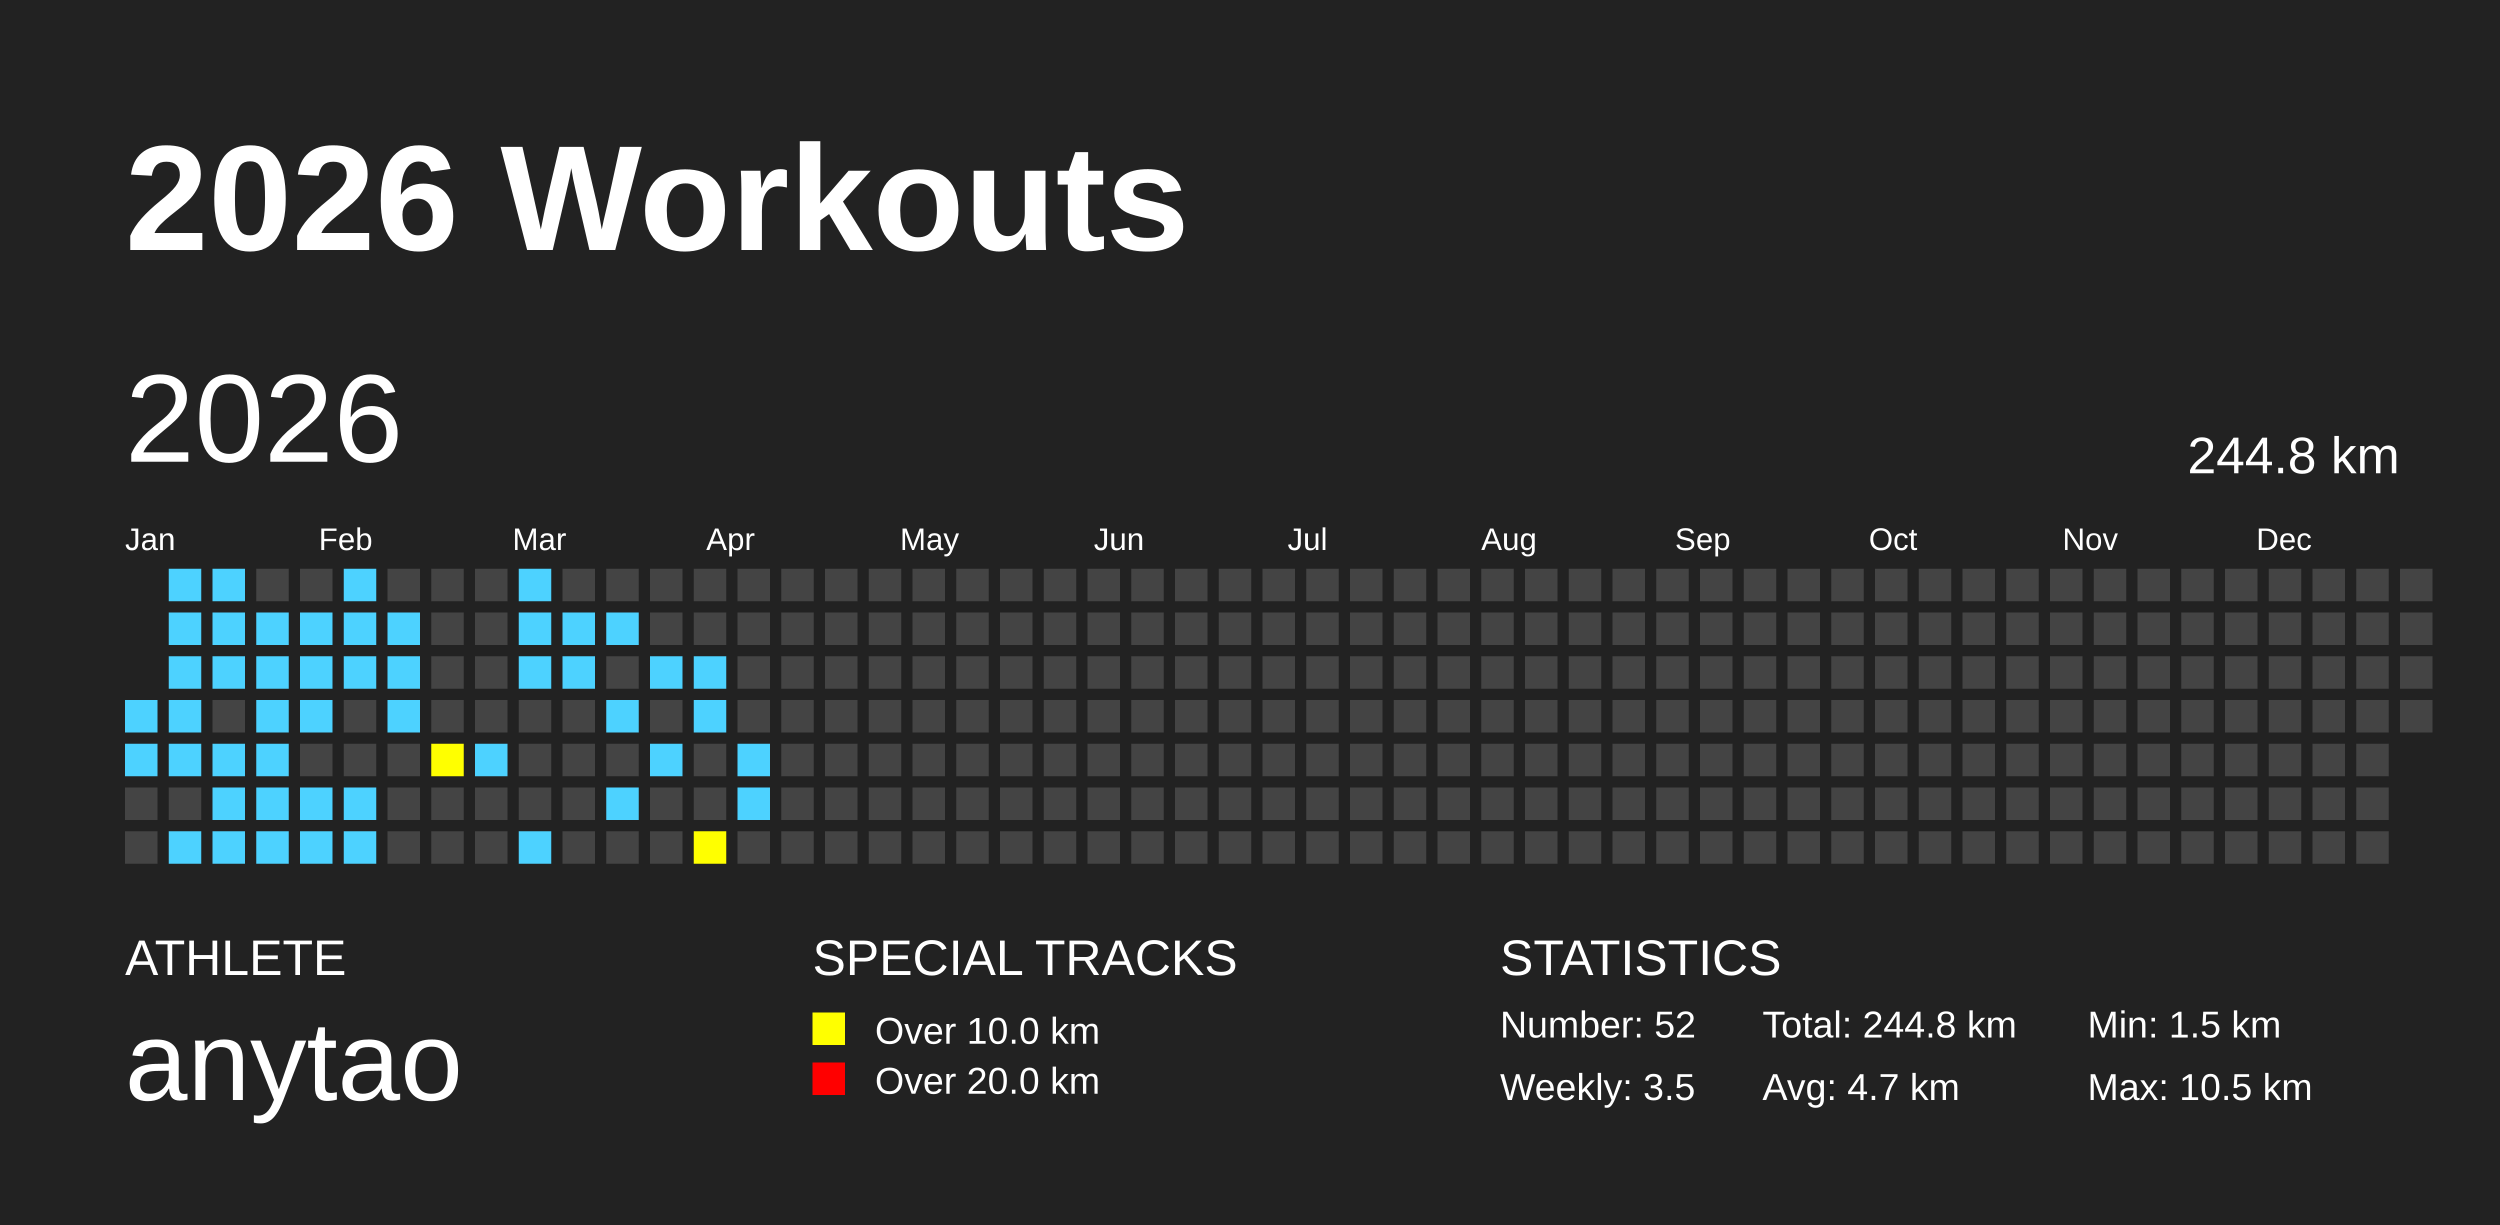
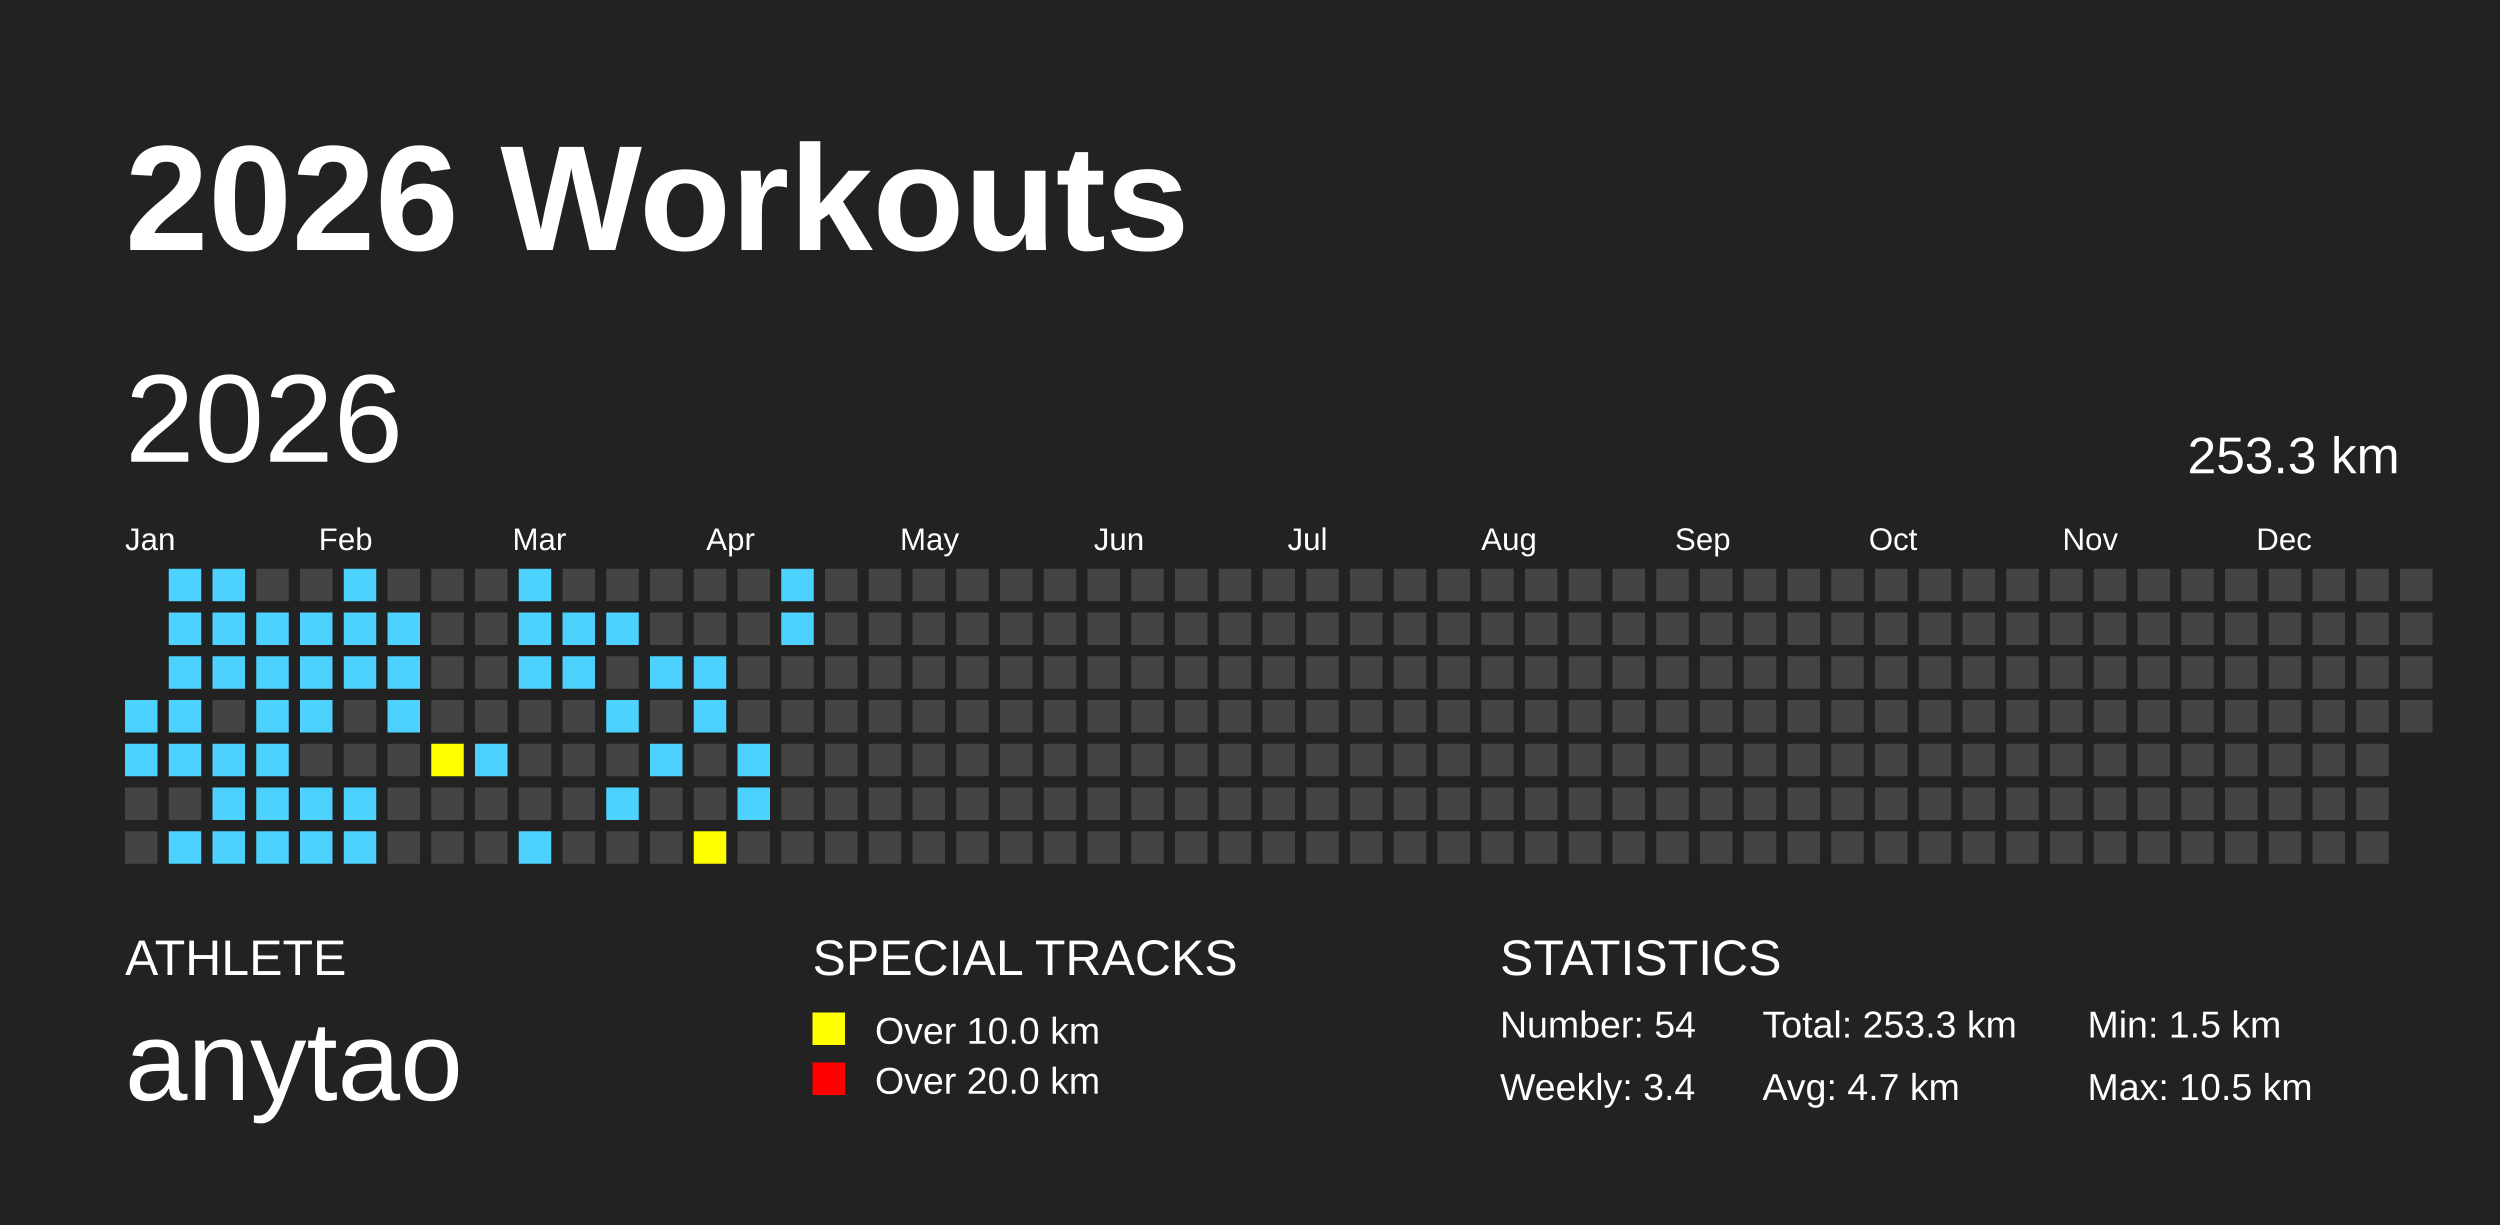
<svg xmlns="http://www.w3.org/2000/svg" baseProfile="full" height="98mm" version="1.1" viewBox="0,0,200,98" width="200mm">
  <defs />
  <rect fill="#222222" height="98" width="200" x="0" y="0" />
  <text fill="#FFFFFF" style="font-size:12px; font-family:Arial; font-weight:bold;" x="10" y="20">2026 Workouts</text>
  <text fill="#FFFFFF" style="font-size:4px; font-family:Arial" x="10" y="78">ATHLETE</text>
  <text fill="#FFFFFF" style="font-size:9px; font-family:Arial" x="10" y="88">anytao</text>
  <text fill="#FFFFFF" style="font-size:4px; font-family:Arial" x="65" y="78">SPECIAL TRACKS</text>
  <rect fill="yellow" height="2.6" width="2.6" x="65" y="81" />
  <text fill="#FFFFFF" style="font-size:3px; font-family:Arial" x="70" y="83.5">Over 10.0 km</text>
  <rect fill="red" height="2.6" width="2.6" x="65" y="85" />
  <text fill="#FFFFFF" style="font-size:3px; font-family:Arial" x="70" y="87.5">Over 20.0 km</text>
  <text fill="#FFFFFF" style="font-size:4px; font-family:Arial" x="120" y="78">STATISTICS</text>
-   <text fill="#FFFFFF" style="font-size:3px; font-family:Arial" x="120" y="83">Number: 52</text>
-   <text fill="#FFFFFF" style="font-size:3px; font-family:Arial" x="120" y="88">Weekly: 3.5</text>
-   <text fill="#FFFFFF" style="font-size:3px; font-family:Arial" x="141" y="83">Total: 244.8 km</text>
+   <text fill="#FFFFFF" style="font-size:3px; font-family:Arial" x="120" y="83">Number: 54</text>
+   <text fill="#FFFFFF" style="font-size:3px; font-family:Arial" x="120" y="88">Weekly: 3.4</text>
+   <text fill="#FFFFFF" style="font-size:3px; font-family:Arial" x="141" y="83">Total: 253.3 km</text>
  <text fill="#FFFFFF" style="font-size:3px; font-family:Arial" x="141" y="88">Avg: 4.7 km</text>
  <text fill="#FFFFFF" style="font-size:3px; font-family:Arial" x="167" y="83">Min: 1.5 km</text>
  <text fill="#FFFFFF" style="font-size:3px; font-family:Arial" x="167" y="88">Max: 10.5 km</text>
  <text dominant-baseline="hanging" fill="#FFFFFF" style="font-size:10.0px; font-family:Arial;" x="10" y="30">2026</text>
-   <text dominant-baseline="hanging" fill="#FFFFFF" style="font-size:4.125px; font-family:Arial;" x="175" y="35">244.8 km</text>
+   <text dominant-baseline="hanging" fill="#FFFFFF" style="font-size:4.125px; font-family:Arial;" x="175" y="35">253.3 km</text>
  <text fill="#FFFFFF" style="font-size:2.5px; font-family:Arial" x="10.0" y="44">Jan</text>
  <text fill="#FFFFFF" style="font-size:2.5px; font-family:Arial" x="25.5" y="44">Feb</text>
  <text fill="#FFFFFF" style="font-size:2.5px; font-family:Arial" x="41.0" y="44">Mar</text>
  <text fill="#FFFFFF" style="font-size:2.5px; font-family:Arial" x="56.5" y="44">Apr</text>
  <text fill="#FFFFFF" style="font-size:2.5px; font-family:Arial" x="72.0" y="44">May</text>
  <text fill="#FFFFFF" style="font-size:2.5px; font-family:Arial" x="87.5" y="44">Jun</text>
  <text fill="#FFFFFF" style="font-size:2.5px; font-family:Arial" x="103.0" y="44">Jul</text>
  <text fill="#FFFFFF" style="font-size:2.5px; font-family:Arial" x="118.5" y="44">Aug</text>
  <text fill="#FFFFFF" style="font-size:2.5px; font-family:Arial" x="134.0" y="44">Sep</text>
  <text fill="#FFFFFF" style="font-size:2.5px; font-family:Arial" x="149.5" y="44">Oct</text>
  <text fill="#FFFFFF" style="font-size:2.5px; font-family:Arial" x="165.0" y="44">Nov</text>
  <text fill="#FFFFFF" style="font-size:2.5px; font-family:Arial" x="180.5" y="44">Dec</text>
  <rect fill="#4DD2FF" height="2.6" width="2.6" x="10.0" y="56.0" />
  <rect fill="#4DD2FF" height="2.6" width="2.6" x="10.0" y="59.5" />
  <rect fill="#444444" height="2.6" width="2.6" x="10.0" y="63.0" />
  <rect fill="#444444" height="2.6" width="2.6" x="10.0" y="66.5" />
  <rect fill="#4DD2FF" height="2.6" width="2.6" x="13.5" y="45.5" />
  <rect fill="#4DD2FF" height="2.6" width="2.6" x="13.5" y="49.0" />
  <rect fill="#4DD2FF" height="2.6" width="2.6" x="13.5" y="52.5" />
  <rect fill="#4DD2FF" height="2.6" width="2.6" x="13.5" y="56.0" />
  <rect fill="#4DD2FF" height="2.6" width="2.6" x="13.5" y="59.5" />
  <rect fill="#444444" height="2.6" width="2.6" x="13.5" y="63.0" />
  <rect fill="#4DD2FF" height="2.6" width="2.6" x="13.5" y="66.5" />
  <rect fill="#4DD2FF" height="2.6" width="2.6" x="17.0" y="45.5" />
  <rect fill="#4DD2FF" height="2.6" width="2.6" x="17.0" y="49.0" />
  <rect fill="#4DD2FF" height="2.6" width="2.6" x="17.0" y="52.5" />
  <rect fill="#444444" height="2.6" width="2.6" x="17.0" y="56.0" />
  <rect fill="#4DD2FF" height="2.6" width="2.6" x="17.0" y="59.5" />
  <rect fill="#4DD2FF" height="2.6" width="2.6" x="17.0" y="63.0" />
  <rect fill="#4DD2FF" height="2.6" width="2.6" x="17.0" y="66.5" />
  <rect fill="#444444" height="2.6" width="2.6" x="20.5" y="45.5" />
  <rect fill="#4DD2FF" height="2.6" width="2.6" x="20.5" y="49.0" />
  <rect fill="#4DD2FF" height="2.6" width="2.6" x="20.5" y="52.5" />
  <rect fill="#4DD2FF" height="2.6" width="2.6" x="20.5" y="56.0" />
  <rect fill="#4DD2FF" height="2.6" width="2.6" x="20.5" y="59.5" />
  <rect fill="#4DD2FF" height="2.6" width="2.6" x="20.5" y="63.0" />
  <rect fill="#4DD2FF" height="2.6" width="2.6" x="20.5" y="66.5" />
  <rect fill="#444444" height="2.6" width="2.6" x="24.0" y="45.5" />
  <rect fill="#4DD2FF" height="2.6" width="2.6" x="24.0" y="49.0" />
  <rect fill="#4DD2FF" height="2.6" width="2.6" x="24.0" y="52.5" />
  <rect fill="#4DD2FF" height="2.6" width="2.6" x="24.0" y="56.0" />
  <rect fill="#444444" height="2.6" width="2.6" x="24.0" y="59.5" />
  <rect fill="#4DD2FF" height="2.6" width="2.6" x="24.0" y="63.0" />
  <rect fill="#4DD2FF" height="2.6" width="2.6" x="24.0" y="66.5" />
  <rect fill="#4DD2FF" height="2.6" width="2.6" x="27.5" y="45.5" />
  <rect fill="#4DD2FF" height="2.6" width="2.6" x="27.5" y="49.0" />
  <rect fill="#4DD2FF" height="2.6" width="2.6" x="27.5" y="52.5" />
  <rect fill="#444444" height="2.6" width="2.6" x="27.5" y="56.0" />
  <rect fill="#444444" height="2.6" width="2.6" x="27.5" y="59.5" />
  <rect fill="#4DD2FF" height="2.6" width="2.6" x="27.5" y="63.0" />
  <rect fill="#4DD2FF" height="2.6" width="2.6" x="27.5" y="66.5" />
  <rect fill="#444444" height="2.6" width="2.6" x="31.0" y="45.5" />
  <rect fill="#4DD2FF" height="2.6" width="2.6" x="31.0" y="49.0" />
  <rect fill="#4DD2FF" height="2.6" width="2.6" x="31.0" y="52.5" />
  <rect fill="#4DD2FF" height="2.6" width="2.6" x="31.0" y="56.0" />
  <rect fill="#444444" height="2.6" width="2.6" x="31.0" y="59.5" />
  <rect fill="#444444" height="2.6" width="2.6" x="31.0" y="63.0" />
  <rect fill="#444444" height="2.6" width="2.6" x="31.0" y="66.5" />
  <rect fill="#444444" height="2.6" width="2.6" x="34.5" y="45.5" />
  <rect fill="#444444" height="2.6" width="2.6" x="34.5" y="49.0" />
  <rect fill="#444444" height="2.6" width="2.6" x="34.5" y="52.5" />
  <rect fill="#444444" height="2.6" width="2.6" x="34.5" y="56.0" />
  <rect fill="yellow" height="2.6" width="2.6" x="34.5" y="59.5" />
  <rect fill="#444444" height="2.6" width="2.6" x="34.5" y="63.0" />
  <rect fill="#444444" height="2.6" width="2.6" x="34.5" y="66.5" />
  <rect fill="#444444" height="2.6" width="2.6" x="38.0" y="45.5" />
  <rect fill="#444444" height="2.6" width="2.6" x="38.0" y="49.0" />
  <rect fill="#444444" height="2.6" width="2.6" x="38.0" y="52.5" />
  <rect fill="#444444" height="2.6" width="2.6" x="38.0" y="56.0" />
  <rect fill="#4DD2FF" height="2.6" width="2.6" x="38.0" y="59.5" />
  <rect fill="#444444" height="2.6" width="2.6" x="38.0" y="63.0" />
  <rect fill="#444444" height="2.6" width="2.6" x="38.0" y="66.5" />
  <rect fill="#4DD2FF" height="2.6" width="2.6" x="41.5" y="45.5" />
  <rect fill="#4DD2FF" height="2.6" width="2.6" x="41.5" y="49.0" />
  <rect fill="#4DD2FF" height="2.6" width="2.6" x="41.5" y="52.5" />
  <rect fill="#444444" height="2.6" width="2.6" x="41.5" y="56.0" />
  <rect fill="#444444" height="2.6" width="2.6" x="41.5" y="59.5" />
  <rect fill="#444444" height="2.6" width="2.6" x="41.5" y="63.0" />
  <rect fill="#4DD2FF" height="2.6" width="2.6" x="41.5" y="66.5" />
  <rect fill="#444444" height="2.6" width="2.6" x="45.0" y="45.5" />
  <rect fill="#4DD2FF" height="2.6" width="2.6" x="45.0" y="49.0" />
  <rect fill="#4DD2FF" height="2.6" width="2.6" x="45.0" y="52.5" />
  <rect fill="#444444" height="2.6" width="2.6" x="45.0" y="56.0" />
  <rect fill="#444444" height="2.6" width="2.6" x="45.0" y="59.5" />
  <rect fill="#444444" height="2.6" width="2.6" x="45.0" y="63.0" />
  <rect fill="#444444" height="2.6" width="2.6" x="45.0" y="66.5" />
  <rect fill="#444444" height="2.6" width="2.6" x="48.5" y="45.5" />
  <rect fill="#4DD2FF" height="2.6" width="2.6" x="48.5" y="49.0" />
  <rect fill="#444444" height="2.6" width="2.6" x="48.5" y="52.5" />
  <rect fill="#4DD2FF" height="2.6" width="2.6" x="48.5" y="56.0" />
  <rect fill="#444444" height="2.6" width="2.6" x="48.5" y="59.5" />
  <rect fill="#4DD2FF" height="2.6" width="2.6" x="48.5" y="63.0" />
  <rect fill="#444444" height="2.6" width="2.6" x="48.5" y="66.5" />
  <rect fill="#444444" height="2.6" width="2.6" x="52.0" y="45.5" />
  <rect fill="#444444" height="2.6" width="2.6" x="52.0" y="49.0" />
  <rect fill="#4DD2FF" height="2.6" width="2.6" x="52.0" y="52.5" />
  <rect fill="#444444" height="2.6" width="2.6" x="52.0" y="56.0" />
  <rect fill="#4DD2FF" height="2.6" width="2.6" x="52.0" y="59.5" />
  <rect fill="#444444" height="2.6" width="2.6" x="52.0" y="63.0" />
  <rect fill="#444444" height="2.6" width="2.6" x="52.0" y="66.5" />
  <rect fill="#444444" height="2.6" width="2.6" x="55.5" y="45.5" />
  <rect fill="#444444" height="2.6" width="2.6" x="55.5" y="49.0" />
  <rect fill="#4DD2FF" height="2.6" width="2.6" x="55.5" y="52.5" />
  <rect fill="#4DD2FF" height="2.6" width="2.6" x="55.5" y="56.0" />
  <rect fill="#444444" height="2.6" width="2.6" x="55.5" y="59.5" />
  <rect fill="#444444" height="2.6" width="2.6" x="55.5" y="63.0" />
  <rect fill="yellow" height="2.6" width="2.6" x="55.5" y="66.5" />
  <rect fill="#444444" height="2.6" width="2.6" x="59.0" y="45.5" />
  <rect fill="#444444" height="2.6" width="2.6" x="59.0" y="49.0" />
  <rect fill="#444444" height="2.6" width="2.6" x="59.0" y="52.5" />
  <rect fill="#444444" height="2.6" width="2.6" x="59.0" y="56.0" />
  <rect fill="#4DD2FF" height="2.6" width="2.6" x="59.0" y="59.5" />
  <rect fill="#4DD2FF" height="2.6" width="2.6" x="59.0" y="63.0" />
  <rect fill="#444444" height="2.6" width="2.6" x="59.0" y="66.5" />
-   <rect fill="#444444" height="2.6" width="2.6" x="62.5" y="45.5" />
-   <rect fill="#444444" height="2.6" width="2.6" x="62.5" y="49.0" />
+   <rect fill="#4DD2FF" height="2.6" width="2.6" x="62.5" y="45.5" />
+   <rect fill="#4DD2FF" height="2.6" width="2.6" x="62.5" y="49.0" />
  <rect fill="#444444" height="2.6" width="2.6" x="62.5" y="52.5" />
  <rect fill="#444444" height="2.6" width="2.6" x="62.5" y="56.0" />
  <rect fill="#444444" height="2.6" width="2.6" x="62.5" y="59.5" />
  <rect fill="#444444" height="2.6" width="2.6" x="62.5" y="63.0" />
  <rect fill="#444444" height="2.6" width="2.6" x="62.5" y="66.5" />
  <rect fill="#444444" height="2.6" width="2.6" x="66.0" y="45.5" />
  <rect fill="#444444" height="2.6" width="2.6" x="66.0" y="49.0" />
  <rect fill="#444444" height="2.6" width="2.6" x="66.0" y="52.5" />
  <rect fill="#444444" height="2.6" width="2.6" x="66.0" y="56.0" />
  <rect fill="#444444" height="2.6" width="2.6" x="66.0" y="59.5" />
  <rect fill="#444444" height="2.6" width="2.6" x="66.0" y="63.0" />
  <rect fill="#444444" height="2.6" width="2.6" x="66.0" y="66.5" />
  <rect fill="#444444" height="2.6" width="2.6" x="69.5" y="45.5" />
  <rect fill="#444444" height="2.6" width="2.6" x="69.5" y="49.0" />
  <rect fill="#444444" height="2.6" width="2.6" x="69.5" y="52.5" />
  <rect fill="#444444" height="2.6" width="2.6" x="69.5" y="56.0" />
  <rect fill="#444444" height="2.6" width="2.6" x="69.5" y="59.5" />
  <rect fill="#444444" height="2.6" width="2.6" x="69.5" y="63.0" />
  <rect fill="#444444" height="2.6" width="2.6" x="69.5" y="66.5" />
  <rect fill="#444444" height="2.6" width="2.6" x="73.0" y="45.5" />
  <rect fill="#444444" height="2.6" width="2.6" x="73.0" y="49.0" />
  <rect fill="#444444" height="2.6" width="2.6" x="73.0" y="52.5" />
  <rect fill="#444444" height="2.6" width="2.6" x="73.0" y="56.0" />
  <rect fill="#444444" height="2.6" width="2.6" x="73.0" y="59.5" />
  <rect fill="#444444" height="2.6" width="2.6" x="73.0" y="63.0" />
  <rect fill="#444444" height="2.6" width="2.6" x="73.0" y="66.5" />
  <rect fill="#444444" height="2.6" width="2.6" x="76.5" y="45.5" />
  <rect fill="#444444" height="2.6" width="2.6" x="76.5" y="49.0" />
  <rect fill="#444444" height="2.6" width="2.6" x="76.5" y="52.5" />
  <rect fill="#444444" height="2.6" width="2.6" x="76.5" y="56.0" />
  <rect fill="#444444" height="2.6" width="2.6" x="76.5" y="59.5" />
  <rect fill="#444444" height="2.6" width="2.6" x="76.5" y="63.0" />
  <rect fill="#444444" height="2.6" width="2.6" x="76.5" y="66.5" />
  <rect fill="#444444" height="2.6" width="2.6" x="80.0" y="45.5" />
  <rect fill="#444444" height="2.6" width="2.6" x="80.0" y="49.0" />
  <rect fill="#444444" height="2.6" width="2.6" x="80.0" y="52.5" />
  <rect fill="#444444" height="2.6" width="2.6" x="80.0" y="56.0" />
  <rect fill="#444444" height="2.6" width="2.6" x="80.0" y="59.5" />
  <rect fill="#444444" height="2.6" width="2.6" x="80.0" y="63.0" />
  <rect fill="#444444" height="2.6" width="2.6" x="80.0" y="66.5" />
  <rect fill="#444444" height="2.6" width="2.6" x="83.5" y="45.5" />
  <rect fill="#444444" height="2.6" width="2.6" x="83.5" y="49.0" />
  <rect fill="#444444" height="2.6" width="2.6" x="83.5" y="52.5" />
  <rect fill="#444444" height="2.6" width="2.6" x="83.5" y="56.0" />
  <rect fill="#444444" height="2.6" width="2.6" x="83.5" y="59.5" />
  <rect fill="#444444" height="2.6" width="2.6" x="83.5" y="63.0" />
  <rect fill="#444444" height="2.6" width="2.6" x="83.5" y="66.5" />
  <rect fill="#444444" height="2.6" width="2.6" x="87.0" y="45.5" />
  <rect fill="#444444" height="2.6" width="2.6" x="87.0" y="49.0" />
  <rect fill="#444444" height="2.6" width="2.6" x="87.0" y="52.5" />
  <rect fill="#444444" height="2.6" width="2.6" x="87.0" y="56.0" />
  <rect fill="#444444" height="2.6" width="2.6" x="87.0" y="59.5" />
  <rect fill="#444444" height="2.6" width="2.6" x="87.0" y="63.0" />
  <rect fill="#444444" height="2.6" width="2.6" x="87.0" y="66.5" />
  <rect fill="#444444" height="2.6" width="2.6" x="90.5" y="45.5" />
  <rect fill="#444444" height="2.6" width="2.6" x="90.5" y="49.0" />
  <rect fill="#444444" height="2.6" width="2.6" x="90.5" y="52.5" />
  <rect fill="#444444" height="2.6" width="2.6" x="90.5" y="56.0" />
  <rect fill="#444444" height="2.6" width="2.6" x="90.5" y="59.5" />
  <rect fill="#444444" height="2.6" width="2.6" x="90.5" y="63.0" />
  <rect fill="#444444" height="2.6" width="2.6" x="90.5" y="66.5" />
  <rect fill="#444444" height="2.6" width="2.6" x="94.0" y="45.5" />
  <rect fill="#444444" height="2.6" width="2.6" x="94.0" y="49.0" />
  <rect fill="#444444" height="2.6" width="2.6" x="94.0" y="52.5" />
  <rect fill="#444444" height="2.6" width="2.6" x="94.0" y="56.0" />
  <rect fill="#444444" height="2.6" width="2.6" x="94.0" y="59.5" />
  <rect fill="#444444" height="2.6" width="2.6" x="94.0" y="63.0" />
  <rect fill="#444444" height="2.6" width="2.6" x="94.0" y="66.5" />
  <rect fill="#444444" height="2.6" width="2.6" x="97.5" y="45.5" />
  <rect fill="#444444" height="2.6" width="2.6" x="97.5" y="49.0" />
  <rect fill="#444444" height="2.6" width="2.6" x="97.5" y="52.5" />
  <rect fill="#444444" height="2.6" width="2.6" x="97.5" y="56.0" />
  <rect fill="#444444" height="2.6" width="2.6" x="97.5" y="59.5" />
  <rect fill="#444444" height="2.6" width="2.6" x="97.5" y="63.0" />
  <rect fill="#444444" height="2.6" width="2.6" x="97.5" y="66.5" />
  <rect fill="#444444" height="2.6" width="2.6" x="101.0" y="45.5" />
  <rect fill="#444444" height="2.6" width="2.6" x="101.0" y="49.0" />
  <rect fill="#444444" height="2.6" width="2.6" x="101.0" y="52.5" />
  <rect fill="#444444" height="2.6" width="2.6" x="101.0" y="56.0" />
  <rect fill="#444444" height="2.6" width="2.6" x="101.0" y="59.5" />
  <rect fill="#444444" height="2.6" width="2.6" x="101.0" y="63.0" />
  <rect fill="#444444" height="2.6" width="2.6" x="101.0" y="66.5" />
  <rect fill="#444444" height="2.6" width="2.6" x="104.5" y="45.5" />
  <rect fill="#444444" height="2.6" width="2.6" x="104.5" y="49.0" />
  <rect fill="#444444" height="2.6" width="2.6" x="104.5" y="52.5" />
  <rect fill="#444444" height="2.6" width="2.6" x="104.5" y="56.0" />
  <rect fill="#444444" height="2.6" width="2.6" x="104.5" y="59.5" />
  <rect fill="#444444" height="2.6" width="2.6" x="104.5" y="63.0" />
  <rect fill="#444444" height="2.6" width="2.6" x="104.5" y="66.5" />
  <rect fill="#444444" height="2.6" width="2.6" x="108.0" y="45.5" />
  <rect fill="#444444" height="2.6" width="2.6" x="108.0" y="49.0" />
  <rect fill="#444444" height="2.6" width="2.6" x="108.0" y="52.5" />
  <rect fill="#444444" height="2.6" width="2.6" x="108.0" y="56.0" />
  <rect fill="#444444" height="2.6" width="2.6" x="108.0" y="59.5" />
  <rect fill="#444444" height="2.6" width="2.6" x="108.0" y="63.0" />
  <rect fill="#444444" height="2.6" width="2.6" x="108.0" y="66.5" />
  <rect fill="#444444" height="2.6" width="2.6" x="111.5" y="45.5" />
  <rect fill="#444444" height="2.6" width="2.6" x="111.5" y="49.0" />
  <rect fill="#444444" height="2.6" width="2.6" x="111.5" y="52.5" />
  <rect fill="#444444" height="2.6" width="2.6" x="111.5" y="56.0" />
  <rect fill="#444444" height="2.6" width="2.6" x="111.5" y="59.5" />
  <rect fill="#444444" height="2.6" width="2.6" x="111.5" y="63.0" />
  <rect fill="#444444" height="2.6" width="2.6" x="111.5" y="66.5" />
  <rect fill="#444444" height="2.6" width="2.6" x="115.0" y="45.5" />
  <rect fill="#444444" height="2.6" width="2.6" x="115.0" y="49.0" />
  <rect fill="#444444" height="2.6" width="2.6" x="115.0" y="52.5" />
  <rect fill="#444444" height="2.6" width="2.6" x="115.0" y="56.0" />
  <rect fill="#444444" height="2.6" width="2.6" x="115.0" y="59.5" />
  <rect fill="#444444" height="2.6" width="2.6" x="115.0" y="63.0" />
  <rect fill="#444444" height="2.6" width="2.6" x="115.0" y="66.5" />
  <rect fill="#444444" height="2.6" width="2.6" x="118.5" y="45.5" />
  <rect fill="#444444" height="2.6" width="2.6" x="118.5" y="49.0" />
  <rect fill="#444444" height="2.6" width="2.6" x="118.5" y="52.5" />
  <rect fill="#444444" height="2.6" width="2.6" x="118.5" y="56.0" />
  <rect fill="#444444" height="2.6" width="2.6" x="118.5" y="59.5" />
  <rect fill="#444444" height="2.6" width="2.6" x="118.5" y="63.0" />
  <rect fill="#444444" height="2.6" width="2.6" x="118.5" y="66.5" />
  <rect fill="#444444" height="2.6" width="2.6" x="122.0" y="45.5" />
  <rect fill="#444444" height="2.6" width="2.6" x="122.0" y="49.0" />
  <rect fill="#444444" height="2.6" width="2.6" x="122.0" y="52.5" />
  <rect fill="#444444" height="2.6" width="2.6" x="122.0" y="56.0" />
  <rect fill="#444444" height="2.6" width="2.6" x="122.0" y="59.5" />
  <rect fill="#444444" height="2.6" width="2.6" x="122.0" y="63.0" />
  <rect fill="#444444" height="2.6" width="2.6" x="122.0" y="66.5" />
  <rect fill="#444444" height="2.6" width="2.6" x="125.5" y="45.5" />
  <rect fill="#444444" height="2.6" width="2.6" x="125.5" y="49.0" />
  <rect fill="#444444" height="2.6" width="2.6" x="125.5" y="52.5" />
  <rect fill="#444444" height="2.6" width="2.6" x="125.5" y="56.0" />
  <rect fill="#444444" height="2.6" width="2.6" x="125.5" y="59.5" />
  <rect fill="#444444" height="2.6" width="2.6" x="125.5" y="63.0" />
  <rect fill="#444444" height="2.6" width="2.6" x="125.5" y="66.5" />
  <rect fill="#444444" height="2.6" width="2.6" x="129.0" y="45.5" />
  <rect fill="#444444" height="2.6" width="2.6" x="129.0" y="49.0" />
  <rect fill="#444444" height="2.6" width="2.6" x="129.0" y="52.5" />
  <rect fill="#444444" height="2.6" width="2.6" x="129.0" y="56.0" />
  <rect fill="#444444" height="2.6" width="2.6" x="129.0" y="59.5" />
  <rect fill="#444444" height="2.6" width="2.6" x="129.0" y="63.0" />
  <rect fill="#444444" height="2.6" width="2.6" x="129.0" y="66.5" />
  <rect fill="#444444" height="2.6" width="2.6" x="132.5" y="45.5" />
  <rect fill="#444444" height="2.6" width="2.6" x="132.5" y="49.0" />
  <rect fill="#444444" height="2.6" width="2.6" x="132.5" y="52.5" />
  <rect fill="#444444" height="2.6" width="2.6" x="132.5" y="56.0" />
  <rect fill="#444444" height="2.6" width="2.6" x="132.5" y="59.5" />
  <rect fill="#444444" height="2.6" width="2.6" x="132.5" y="63.0" />
  <rect fill="#444444" height="2.6" width="2.6" x="132.5" y="66.5" />
  <rect fill="#444444" height="2.6" width="2.6" x="136.0" y="45.5" />
  <rect fill="#444444" height="2.6" width="2.6" x="136.0" y="49.0" />
  <rect fill="#444444" height="2.6" width="2.6" x="136.0" y="52.5" />
  <rect fill="#444444" height="2.6" width="2.6" x="136.0" y="56.0" />
  <rect fill="#444444" height="2.6" width="2.6" x="136.0" y="59.5" />
  <rect fill="#444444" height="2.6" width="2.6" x="136.0" y="63.0" />
  <rect fill="#444444" height="2.6" width="2.6" x="136.0" y="66.5" />
  <rect fill="#444444" height="2.6" width="2.6" x="139.5" y="45.5" />
  <rect fill="#444444" height="2.6" width="2.6" x="139.5" y="49.0" />
  <rect fill="#444444" height="2.6" width="2.6" x="139.5" y="52.5" />
  <rect fill="#444444" height="2.6" width="2.6" x="139.5" y="56.0" />
  <rect fill="#444444" height="2.6" width="2.6" x="139.5" y="59.5" />
  <rect fill="#444444" height="2.6" width="2.6" x="139.5" y="63.0" />
  <rect fill="#444444" height="2.6" width="2.6" x="139.5" y="66.5" />
  <rect fill="#444444" height="2.6" width="2.6" x="143.0" y="45.5" />
  <rect fill="#444444" height="2.6" width="2.6" x="143.0" y="49.0" />
  <rect fill="#444444" height="2.6" width="2.6" x="143.0" y="52.5" />
  <rect fill="#444444" height="2.6" width="2.6" x="143.0" y="56.0" />
  <rect fill="#444444" height="2.6" width="2.6" x="143.0" y="59.5" />
  <rect fill="#444444" height="2.6" width="2.6" x="143.0" y="63.0" />
  <rect fill="#444444" height="2.6" width="2.6" x="143.0" y="66.5" />
  <rect fill="#444444" height="2.6" width="2.6" x="146.5" y="45.5" />
  <rect fill="#444444" height="2.6" width="2.6" x="146.5" y="49.0" />
  <rect fill="#444444" height="2.6" width="2.6" x="146.5" y="52.5" />
  <rect fill="#444444" height="2.6" width="2.6" x="146.5" y="56.0" />
  <rect fill="#444444" height="2.6" width="2.6" x="146.5" y="59.5" />
  <rect fill="#444444" height="2.6" width="2.6" x="146.5" y="63.0" />
  <rect fill="#444444" height="2.6" width="2.6" x="146.5" y="66.5" />
  <rect fill="#444444" height="2.6" width="2.6" x="150.0" y="45.5" />
  <rect fill="#444444" height="2.6" width="2.6" x="150.0" y="49.0" />
  <rect fill="#444444" height="2.6" width="2.6" x="150.0" y="52.5" />
  <rect fill="#444444" height="2.6" width="2.6" x="150.0" y="56.0" />
  <rect fill="#444444" height="2.6" width="2.6" x="150.0" y="59.5" />
  <rect fill="#444444" height="2.6" width="2.6" x="150.0" y="63.0" />
  <rect fill="#444444" height="2.6" width="2.6" x="150.0" y="66.5" />
  <rect fill="#444444" height="2.6" width="2.6" x="153.5" y="45.5" />
  <rect fill="#444444" height="2.6" width="2.6" x="153.5" y="49.0" />
  <rect fill="#444444" height="2.6" width="2.6" x="153.5" y="52.5" />
  <rect fill="#444444" height="2.6" width="2.6" x="153.5" y="56.0" />
  <rect fill="#444444" height="2.6" width="2.6" x="153.5" y="59.5" />
  <rect fill="#444444" height="2.6" width="2.6" x="153.5" y="63.0" />
  <rect fill="#444444" height="2.6" width="2.6" x="153.5" y="66.5" />
  <rect fill="#444444" height="2.6" width="2.6" x="157.0" y="45.5" />
  <rect fill="#444444" height="2.6" width="2.6" x="157.0" y="49.0" />
  <rect fill="#444444" height="2.6" width="2.6" x="157.0" y="52.5" />
  <rect fill="#444444" height="2.6" width="2.6" x="157.0" y="56.0" />
  <rect fill="#444444" height="2.6" width="2.6" x="157.0" y="59.5" />
  <rect fill="#444444" height="2.6" width="2.6" x="157.0" y="63.0" />
  <rect fill="#444444" height="2.6" width="2.6" x="157.0" y="66.5" />
  <rect fill="#444444" height="2.6" width="2.6" x="160.5" y="45.5" />
  <rect fill="#444444" height="2.6" width="2.6" x="160.5" y="49.0" />
  <rect fill="#444444" height="2.6" width="2.6" x="160.5" y="52.5" />
  <rect fill="#444444" height="2.6" width="2.6" x="160.5" y="56.0" />
  <rect fill="#444444" height="2.6" width="2.6" x="160.5" y="59.5" />
  <rect fill="#444444" height="2.6" width="2.6" x="160.5" y="63.0" />
  <rect fill="#444444" height="2.6" width="2.6" x="160.5" y="66.5" />
  <rect fill="#444444" height="2.6" width="2.6" x="164.0" y="45.5" />
  <rect fill="#444444" height="2.6" width="2.6" x="164.0" y="49.0" />
  <rect fill="#444444" height="2.6" width="2.6" x="164.0" y="52.5" />
  <rect fill="#444444" height="2.6" width="2.6" x="164.0" y="56.0" />
  <rect fill="#444444" height="2.6" width="2.6" x="164.0" y="59.5" />
  <rect fill="#444444" height="2.6" width="2.6" x="164.0" y="63.0" />
  <rect fill="#444444" height="2.6" width="2.6" x="164.0" y="66.5" />
  <rect fill="#444444" height="2.6" width="2.6" x="167.5" y="45.5" />
  <rect fill="#444444" height="2.6" width="2.6" x="167.5" y="49.0" />
  <rect fill="#444444" height="2.6" width="2.6" x="167.5" y="52.5" />
  <rect fill="#444444" height="2.6" width="2.6" x="167.5" y="56.0" />
  <rect fill="#444444" height="2.6" width="2.6" x="167.5" y="59.5" />
  <rect fill="#444444" height="2.6" width="2.6" x="167.5" y="63.0" />
  <rect fill="#444444" height="2.6" width="2.6" x="167.5" y="66.5" />
  <rect fill="#444444" height="2.6" width="2.6" x="171.0" y="45.5" />
  <rect fill="#444444" height="2.6" width="2.6" x="171.0" y="49.0" />
  <rect fill="#444444" height="2.6" width="2.6" x="171.0" y="52.5" />
  <rect fill="#444444" height="2.6" width="2.6" x="171.0" y="56.0" />
  <rect fill="#444444" height="2.6" width="2.6" x="171.0" y="59.5" />
  <rect fill="#444444" height="2.6" width="2.6" x="171.0" y="63.0" />
  <rect fill="#444444" height="2.6" width="2.6" x="171.0" y="66.5" />
  <rect fill="#444444" height="2.6" width="2.6" x="174.5" y="45.5" />
  <rect fill="#444444" height="2.6" width="2.6" x="174.5" y="49.0" />
  <rect fill="#444444" height="2.6" width="2.6" x="174.5" y="52.5" />
  <rect fill="#444444" height="2.6" width="2.6" x="174.5" y="56.0" />
  <rect fill="#444444" height="2.6" width="2.6" x="174.5" y="59.5" />
  <rect fill="#444444" height="2.6" width="2.6" x="174.5" y="63.0" />
  <rect fill="#444444" height="2.6" width="2.6" x="174.5" y="66.5" />
  <rect fill="#444444" height="2.6" width="2.6" x="178.0" y="45.5" />
  <rect fill="#444444" height="2.6" width="2.6" x="178.0" y="49.0" />
  <rect fill="#444444" height="2.6" width="2.6" x="178.0" y="52.5" />
  <rect fill="#444444" height="2.6" width="2.6" x="178.0" y="56.0" />
  <rect fill="#444444" height="2.6" width="2.6" x="178.0" y="59.5" />
  <rect fill="#444444" height="2.6" width="2.6" x="178.0" y="63.0" />
  <rect fill="#444444" height="2.6" width="2.6" x="178.0" y="66.5" />
  <rect fill="#444444" height="2.6" width="2.6" x="181.5" y="45.5" />
  <rect fill="#444444" height="2.6" width="2.6" x="181.5" y="49.0" />
  <rect fill="#444444" height="2.6" width="2.6" x="181.5" y="52.5" />
  <rect fill="#444444" height="2.6" width="2.6" x="181.5" y="56.0" />
  <rect fill="#444444" height="2.6" width="2.6" x="181.5" y="59.5" />
  <rect fill="#444444" height="2.6" width="2.6" x="181.5" y="63.0" />
  <rect fill="#444444" height="2.6" width="2.6" x="181.5" y="66.5" />
  <rect fill="#444444" height="2.6" width="2.6" x="185.0" y="45.5" />
  <rect fill="#444444" height="2.6" width="2.6" x="185.0" y="49.0" />
  <rect fill="#444444" height="2.6" width="2.6" x="185.0" y="52.5" />
  <rect fill="#444444" height="2.6" width="2.6" x="185.0" y="56.0" />
  <rect fill="#444444" height="2.6" width="2.6" x="185.0" y="59.5" />
  <rect fill="#444444" height="2.6" width="2.6" x="185.0" y="63.0" />
  <rect fill="#444444" height="2.6" width="2.6" x="185.0" y="66.5" />
  <rect fill="#444444" height="2.6" width="2.6" x="188.5" y="45.5" />
  <rect fill="#444444" height="2.6" width="2.6" x="188.5" y="49.0" />
  <rect fill="#444444" height="2.6" width="2.6" x="188.5" y="52.5" />
  <rect fill="#444444" height="2.6" width="2.6" x="188.5" y="56.0" />
  <rect fill="#444444" height="2.6" width="2.6" x="188.5" y="59.5" />
  <rect fill="#444444" height="2.6" width="2.6" x="188.5" y="63.0" />
  <rect fill="#444444" height="2.6" width="2.6" x="188.5" y="66.5" />
  <rect fill="#444444" height="2.6" width="2.6" x="192.0" y="45.5" />
  <rect fill="#444444" height="2.6" width="2.6" x="192.0" y="49.0" />
  <rect fill="#444444" height="2.6" width="2.6" x="192.0" y="52.5" />
  <rect fill="#444444" height="2.6" width="2.6" x="192.0" y="56.0" />
</svg>
